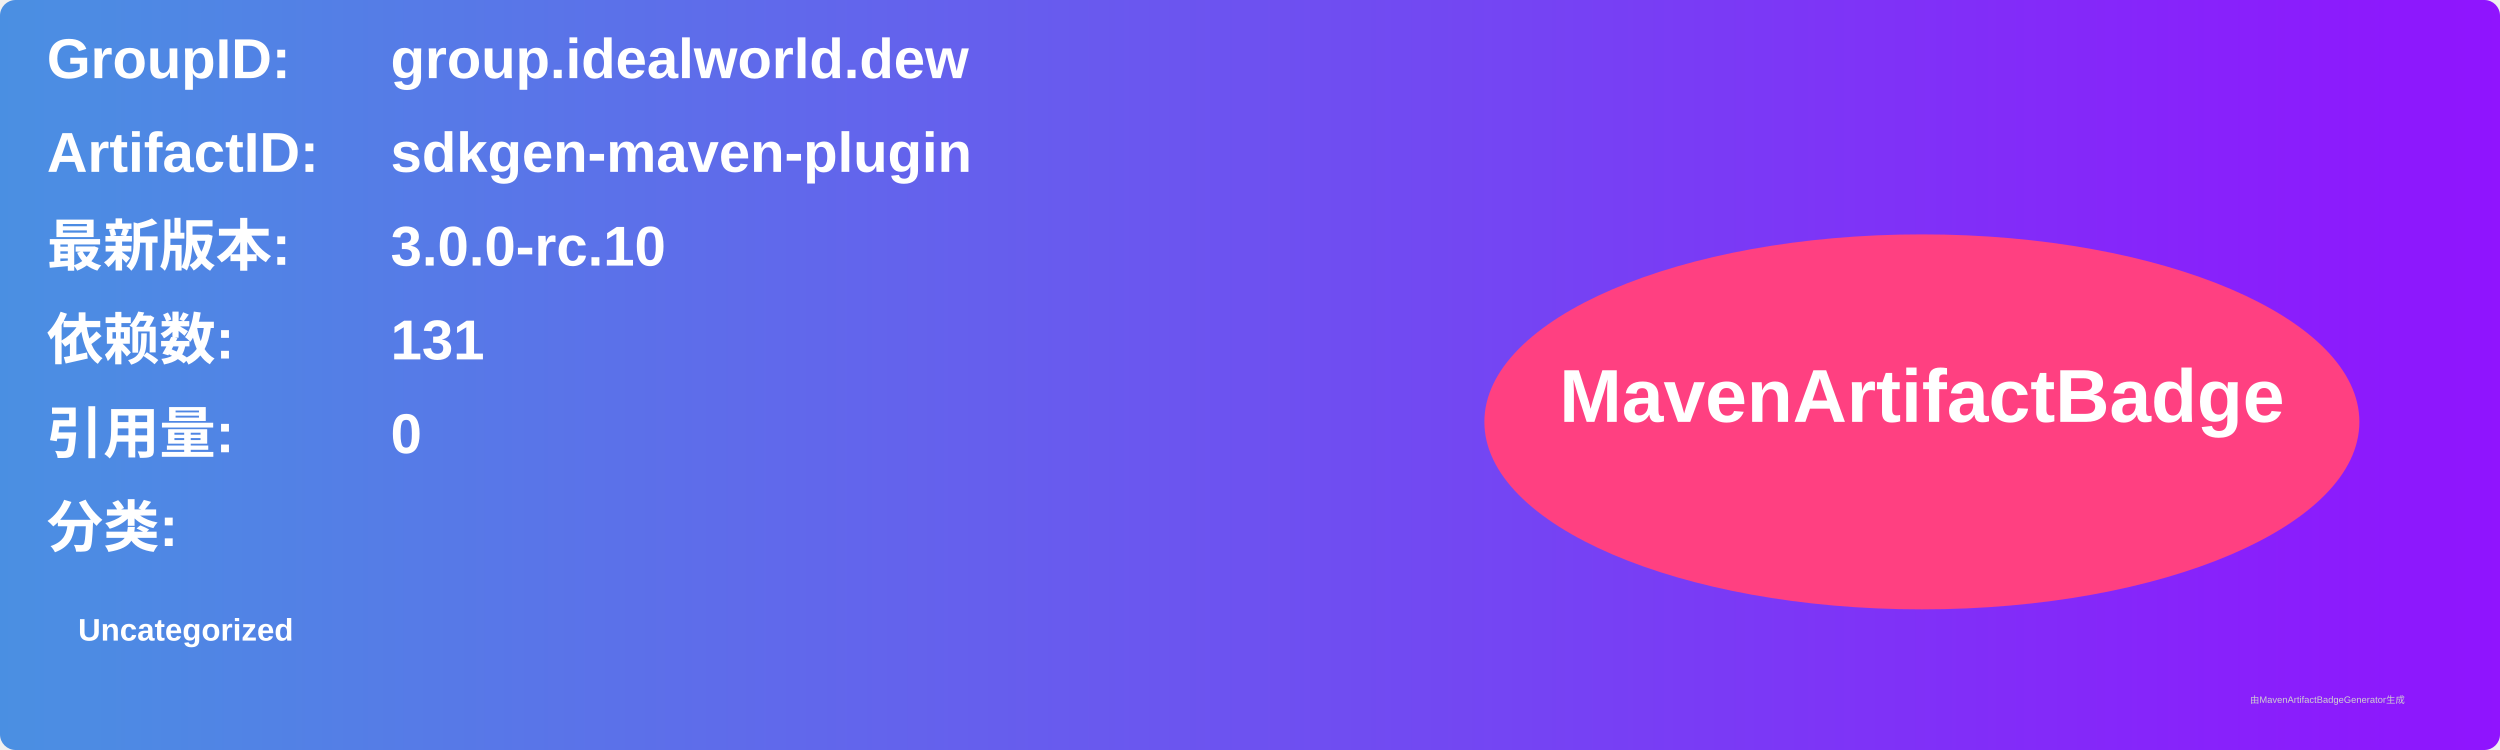
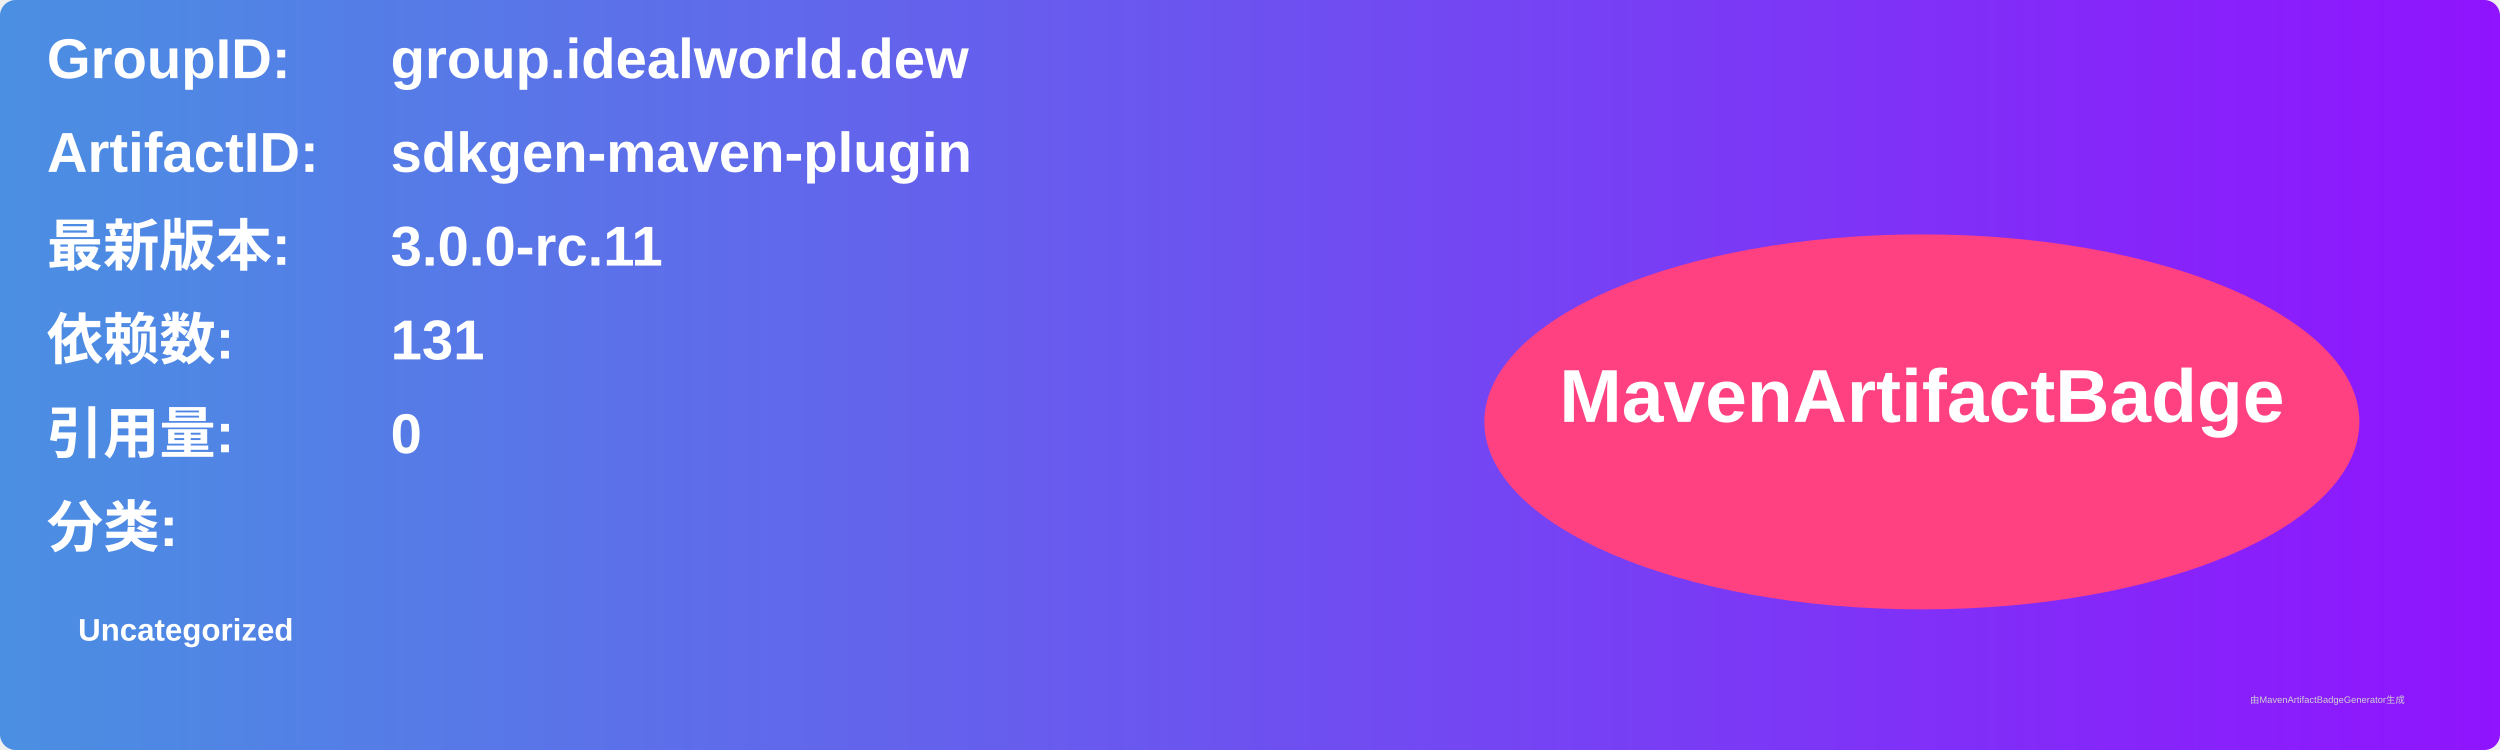
<svg xmlns="http://www.w3.org/2000/svg" width="800" height="240" viewBox="0 0 800 240">
  <linearGradient id="grad" x1="0%" y1="0%" x2="100%" y2="0%">
    <stop offset="0%" stop-color="#4a90e2" />
    <stop offset="100%" stop-color="#9013fe" />
  </linearGradient>
  <rect width="100%" height="100%" rx="5" ry="5" fill="url(#grad)" />
  <g transform="translate(15, 15)">
    <text x="0" y="10" font-family="Arial" font-size="18" fill="white" font-weight="bold" width="260">GroupID:</text>
    <text x="110" y="10" font-family="Arial" font-size="18" fill="white" font-weight="bold" width="460">group.idealworld.dew</text>
    <text x="0" y="40" font-family="Arial" font-size="18" fill="white" font-weight="bold" width="260">ArtifactID:</text>
    <text x="110" y="40" font-family="Arial" font-size="18" fill="white" font-weight="bold" width="460">sdkgen-maven-plugin</text>
    <text x="0" y="70" font-family="Arial" font-size="18" fill="white" font-weight="bold">最新版本:</text>
    <text x="110" y="70" font-family="Arial" font-size="18" fill="white" font-weight="bold">
-       <tspan font-weight="bold">3.0.0-rc.10</tspan>
+       <tspan font-weight="bold">3.0.0-rc.11</tspan>
    </text>
    <text x="0" y="100" font-family="Arial" font-size="18" fill="white" font-weight="bold">依赖数: </text>
    <text x="110" y="100" font-family="Arial" font-size="18" fill="white">
      <tspan font-weight="bold">131</tspan>
    </text>
    <text x="0" y="130" font-family="Arial" font-size="18" fill="white" font-weight="bold">引用量: </text>
    <text x="110" y="130" font-family="Arial" font-size="18" fill="white">
      <tspan font-weight="bold">0</tspan>
    </text>
    <text x="0" y="160" font-family="Arial" font-size="18" fill="white" font-weight="bold">分类:</text>
    <text x="10" y="190" font-family="Arial" font-size="10" fill="white">
      <tspan font-weight="bold">Uncategorized</tspan>
    </text>
    <ellipse cx="600" cy="120" rx="140" ry="60" fill="#ff4081" />
    <text x="600" y="120" text-anchor="middle" font-family="Arial" font-size="24" fill="white" font-weight="bold">MavenArtifactBadge</text>
  </g>
  <text x="720" y="225" font-family="Arial" font-size="3" fill="#d0d0d0">由MavenArtifactBadgeGenerator生成</text>
</svg>
